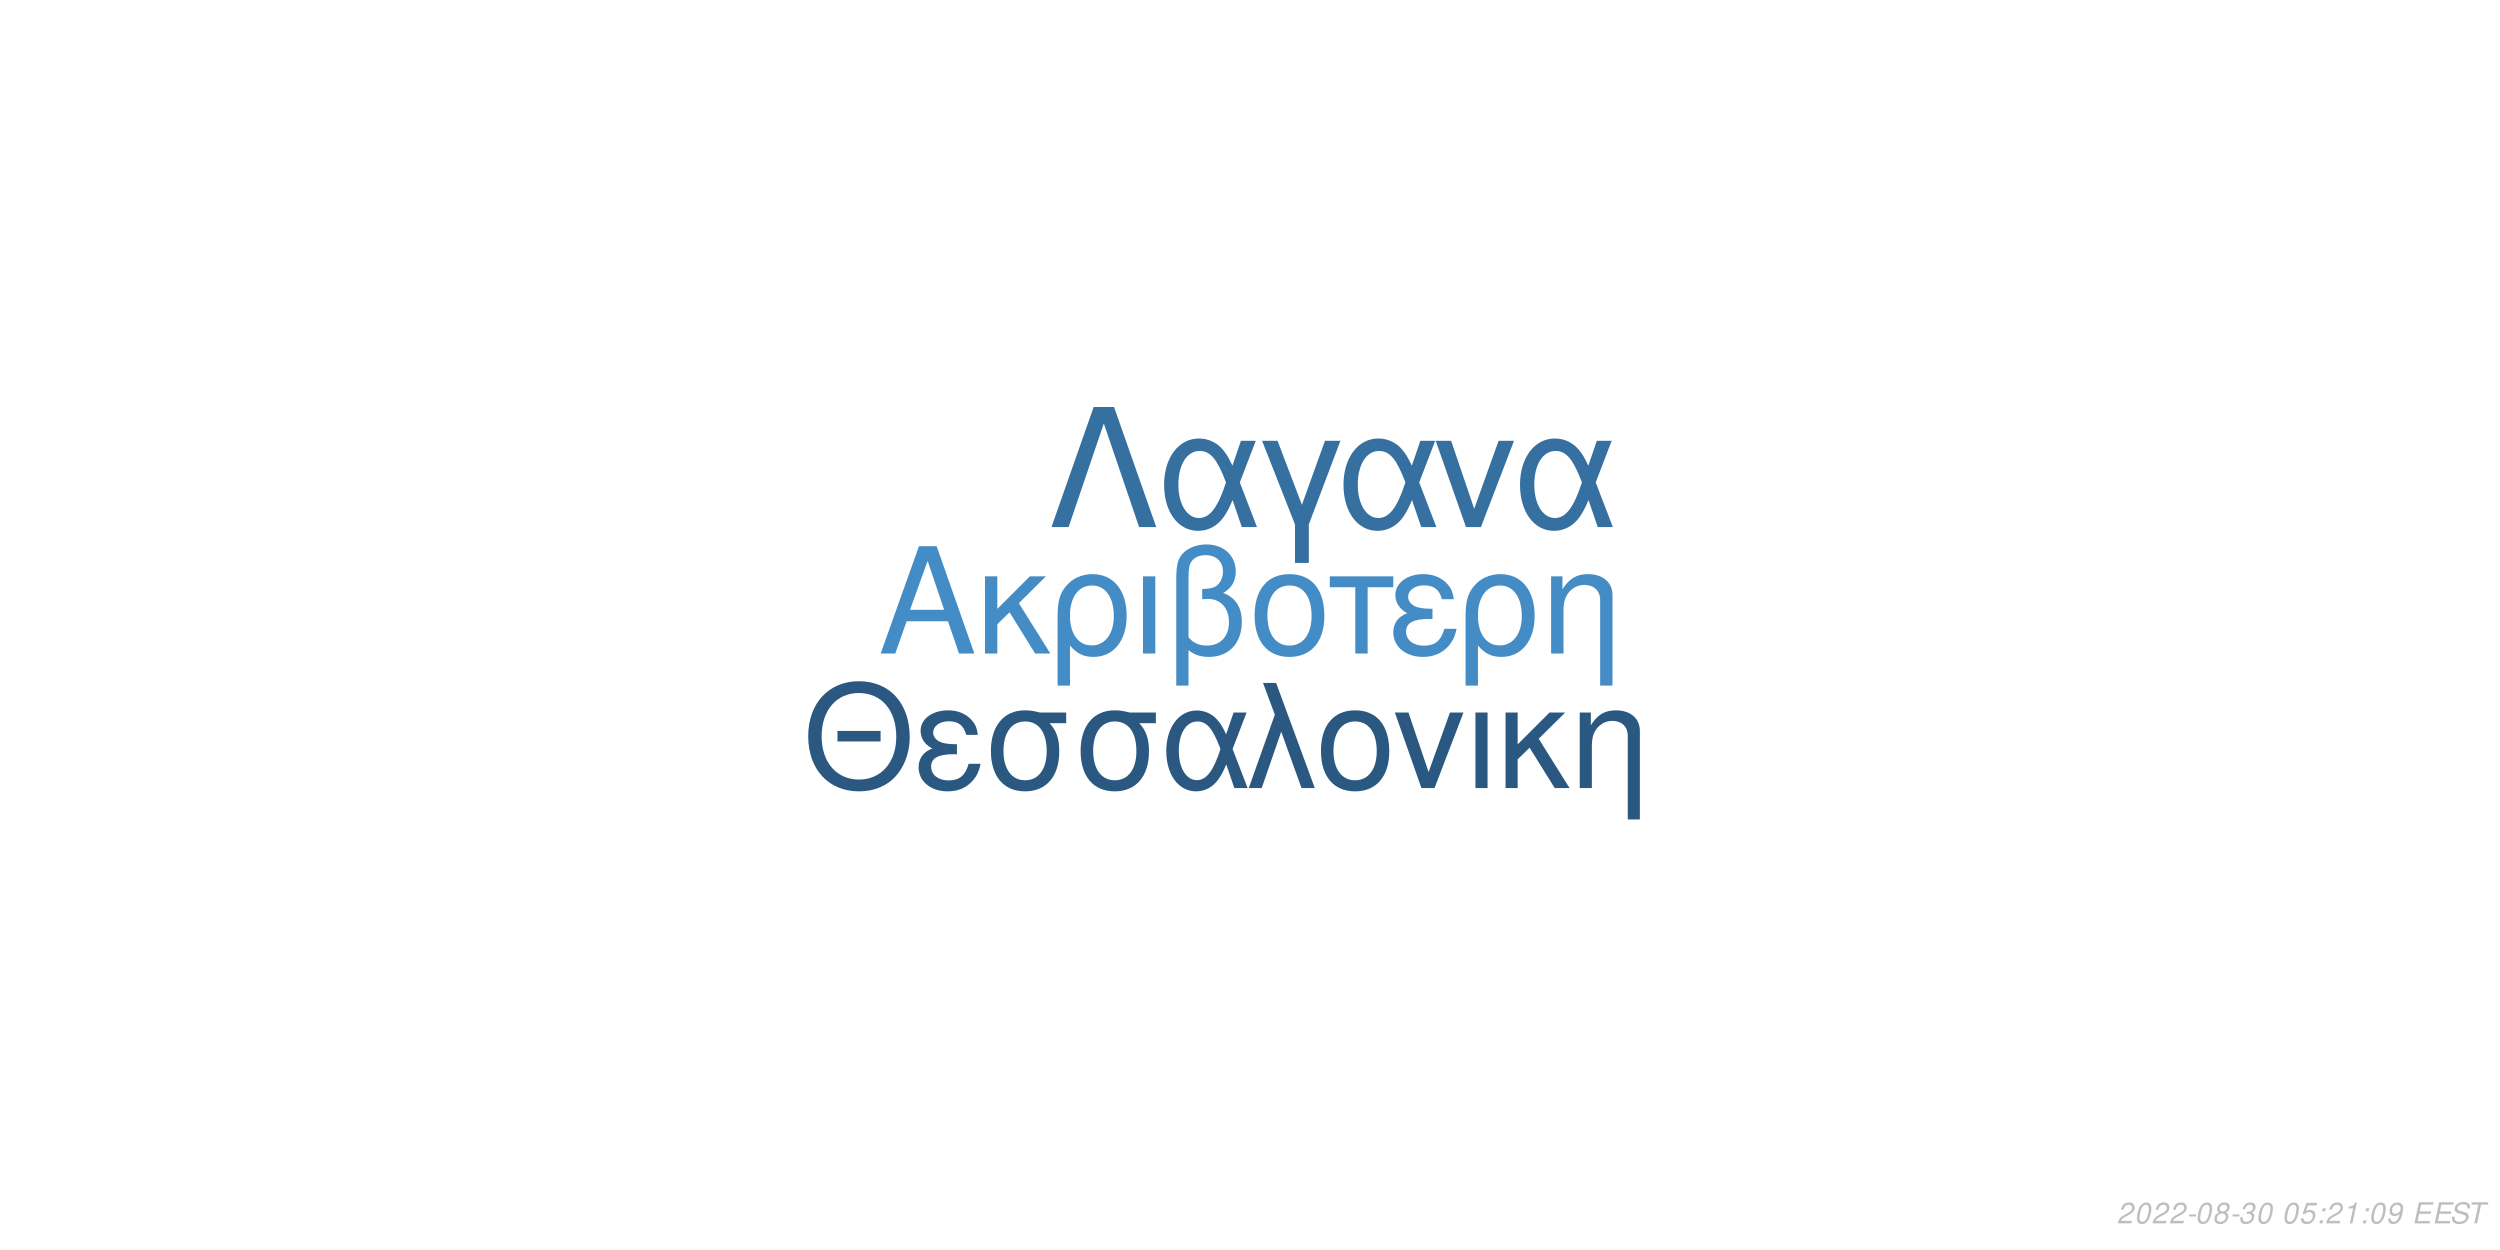
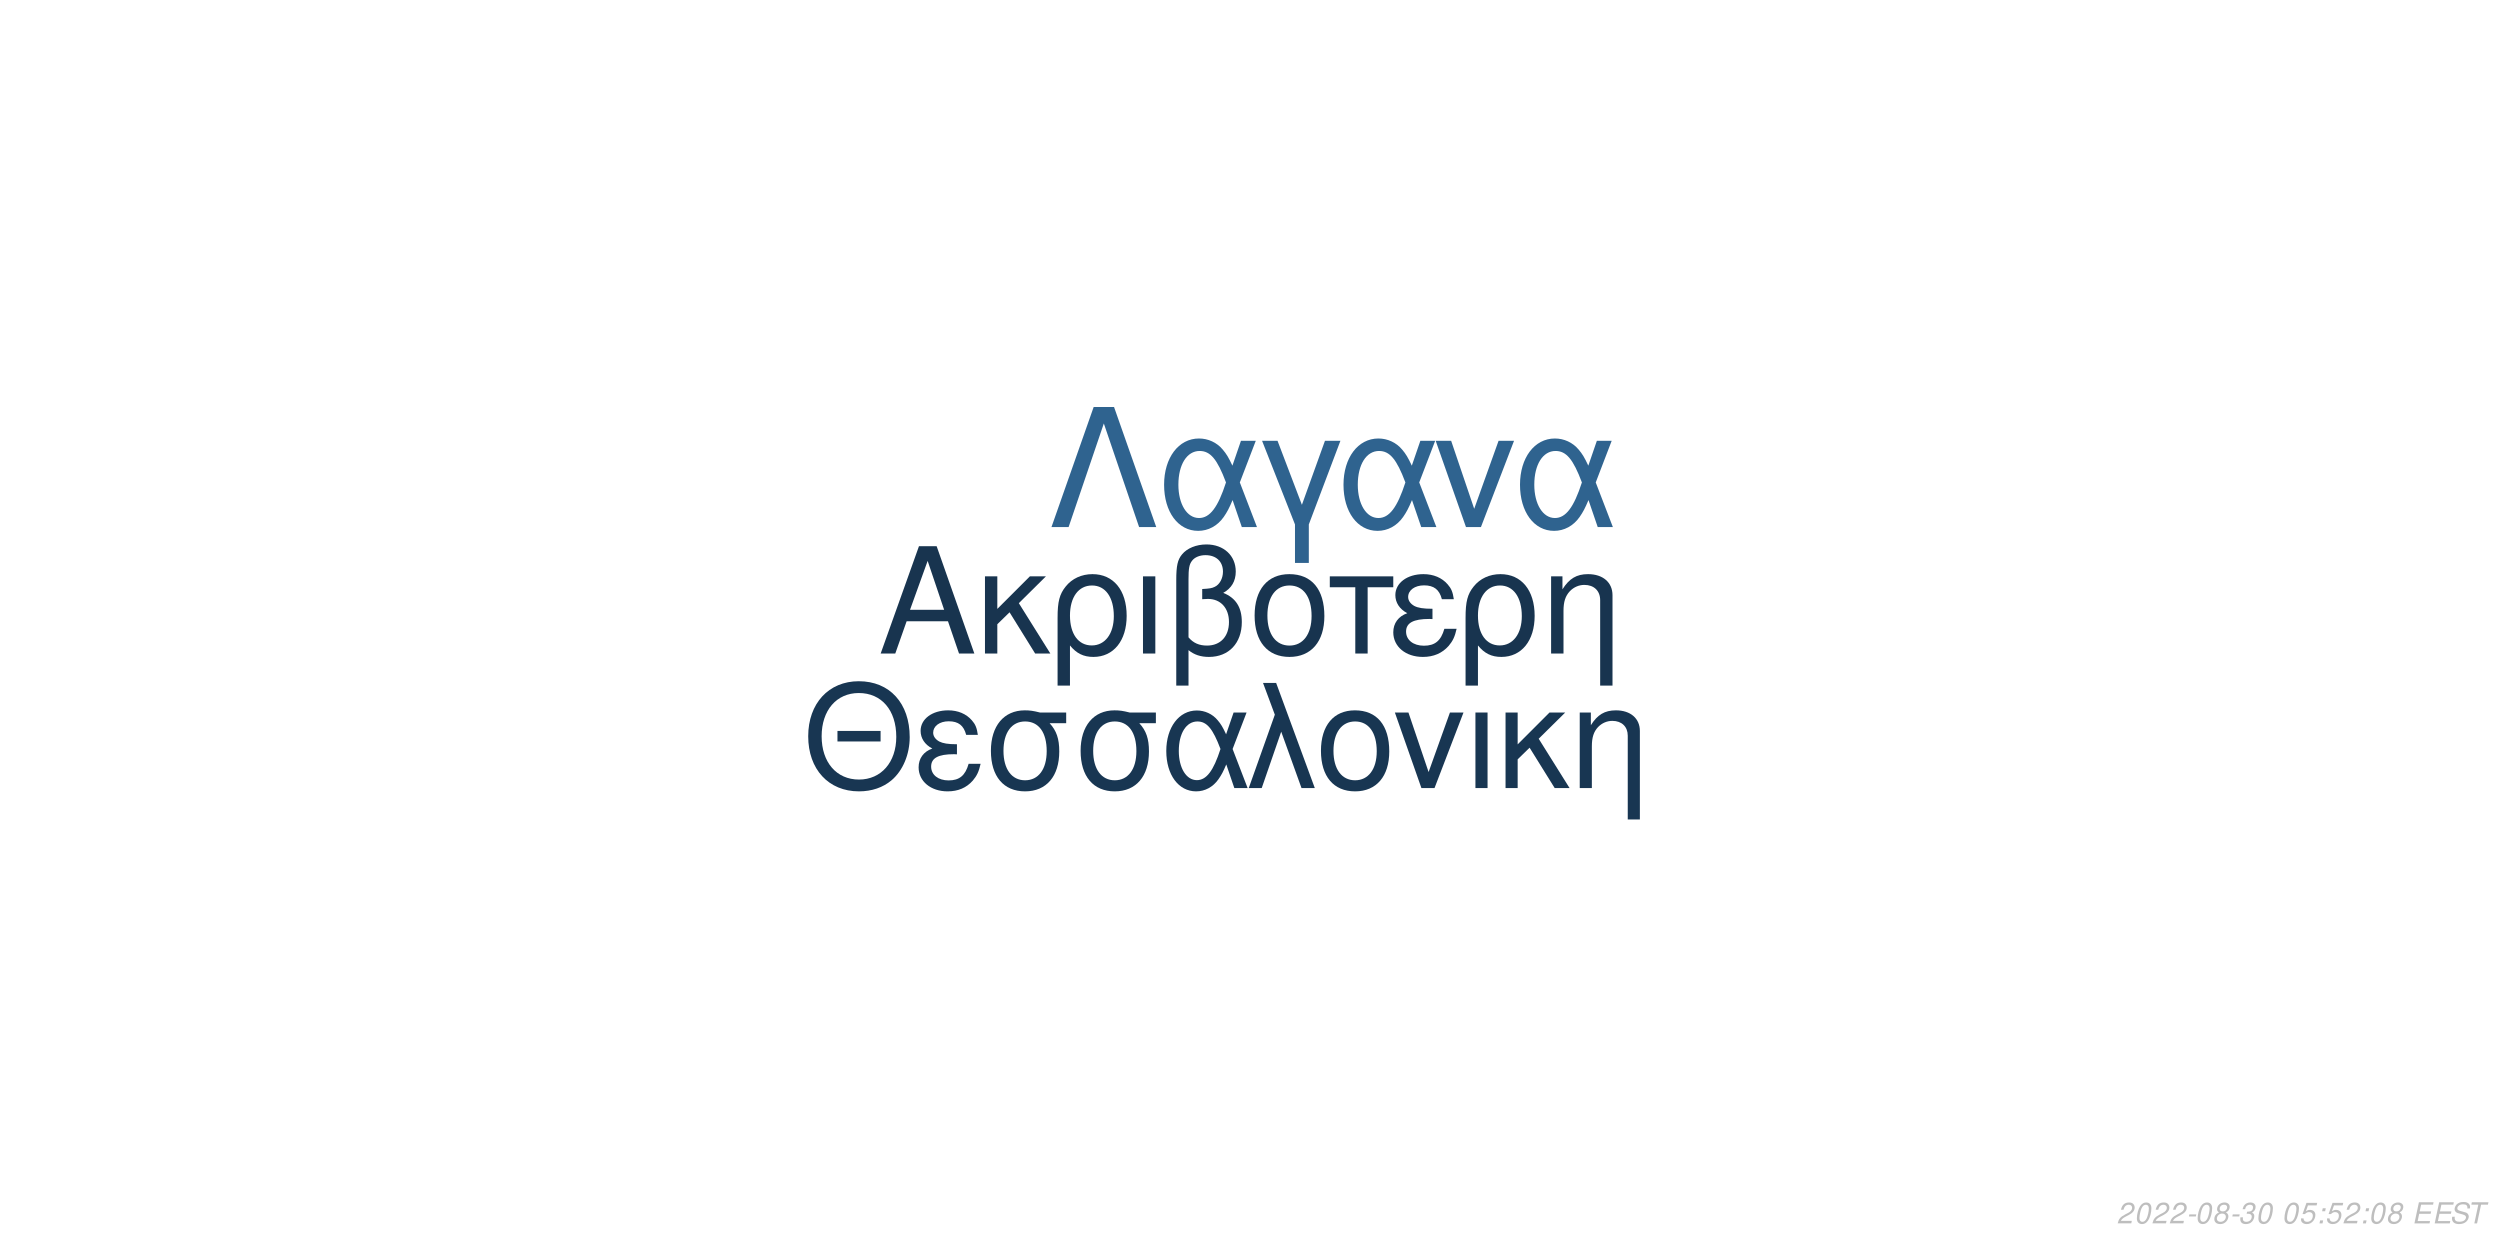
<svg xmlns="http://www.w3.org/2000/svg" xmlns:xlink="http://www.w3.org/1999/xlink" width="864pt" height="432pt" viewBox="0 0 864 432" version="1.1">
  <defs>
    <g>
      <symbol overflow="visible" id="glyph0-0">
        <path style="stroke:none;" d="" />
      </symbol>
      <symbol overflow="visible" id="glyph0-1">
        <path style="stroke:none;" d="M 24.125 -11.141 L 27.938 0 L 33.234 0 L 20.203 -37.094 L 14.094 -37.094 L 0.859 0 L 5.906 0 L 9.828 -11.141 Z M 22.797 -15.109 L 11 -15.109 L 17.094 -32.016 Z M 22.797 -15.109 " />
      </symbol>
      <symbol overflow="visible" id="glyph0-2">
        <path style="stroke:none;" d="M 7.172 -15.422 L 7.172 -26.672 L 2.906 -26.672 L 2.906 0 L 7.172 0 L 7.172 -10.125 L 11.406 -14.25 L 20.25 0 L 25.5 0 L 14.609 -17.406 L 23.969 -26.672 L 18.422 -26.672 Z M 7.172 -15.422 " />
      </symbol>
      <symbol overflow="visible" id="glyph0-3">
        <path style="stroke:none;" d="M 3 11.094 L 7.281 11.094 L 7.281 -2.797 C 9.516 -0.047 11.953 1.172 15.375 1.172 C 22.344 1.172 26.875 -4.422 26.875 -13.031 C 26.875 -21.891 22.297 -27.438 15.062 -27.438 C 11.297 -27.438 7.984 -25.906 5.797 -23.156 C 3.672 -20.516 3 -17.969 3 -12.359 Z M 14.906 -23.516 C 19.547 -23.516 22.438 -19.438 22.438 -12.922 C 22.438 -6.812 19.391 -2.797 14.812 -2.797 C 10.172 -2.797 7.281 -6.766 7.281 -13.125 C 7.281 -19.484 10.234 -23.516 14.906 -23.516 Z M 14.906 -23.516 " />
      </symbol>
      <symbol overflow="visible" id="glyph0-4">
        <path style="stroke:none;" d="M 3.516 0 L 7.781 0 L 7.781 -26.672 L 3.516 -26.672 Z M 3.516 0 " />
      </symbol>
      <symbol overflow="visible" id="glyph0-5">
        <path style="stroke:none;" d="M 4.016 11.094 L 8.25 11.094 L 8.25 -1.172 C 10.172 0.406 12.422 1.172 15.312 1.172 C 22.188 1.172 26.672 -3.609 26.672 -10.891 C 26.672 -15.984 24.578 -19.234 20.25 -20.969 C 23.109 -22.547 24.578 -25.031 24.578 -28.344 C 24.578 -33.844 20.406 -37.703 14.453 -37.703 C 10.938 -37.703 7.734 -36.391 6 -34.25 C 4.484 -32.422 4.016 -30.328 4.016 -25.391 Z M 8.25 -25.656 C 8.25 -29.359 8.5 -30.844 9.469 -32.062 C 10.375 -33.281 12.156 -34 14.094 -34 C 17.812 -34 20.156 -31.812 20.156 -28.297 C 20.156 -25.953 18.984 -23.812 17.297 -23.047 C 16.281 -22.547 15.469 -22.438 12.984 -22.297 L 12.984 -18.781 C 13.734 -18.828 14.344 -18.875 14.969 -18.875 C 19.344 -18.875 22.234 -15.719 22.234 -10.891 C 22.234 -5.906 19.281 -2.75 14.656 -2.75 C 11.953 -2.75 9.922 -3.609 8.25 -5.594 Z M 8.25 -25.656 " />
      </symbol>
      <symbol overflow="visible" id="glyph0-6">
        <path style="stroke:none;" d="M 14.094 -27.438 C 6.562 -27.438 2.094 -22.094 2.094 -13.125 C 2.094 -4.125 6.562 1.172 14.141 1.172 C 21.672 1.172 26.203 -4.172 26.203 -12.922 C 26.203 -22.188 21.828 -27.438 14.094 -27.438 Z M 14.141 -23.516 C 18.938 -23.516 21.781 -19.594 21.781 -12.984 C 21.781 -6.672 18.828 -2.75 14.141 -2.75 C 9.422 -2.75 6.516 -6.672 6.516 -13.125 C 6.516 -19.594 9.422 -23.516 14.141 -23.516 Z M 14.141 -23.516 " />
      </symbol>
      <symbol overflow="visible" id="glyph0-7">
        <path style="stroke:none;" d="M 7.891 0 L 12.156 0 L 12.156 -22.906 L 21.016 -22.906 L 21.016 -26.672 L -0.922 -26.672 L -0.922 -22.906 L 7.891 -22.906 Z M 7.891 0 " />
      </symbol>
      <symbol overflow="visible" id="glyph0-8">
        <path style="stroke:none;" d="M 14.562 -15.469 C 11.344 -15.469 9.562 -15.781 8.297 -16.438 C 6.922 -17.203 6.156 -18.328 6.156 -19.547 C 6.156 -21.891 8.453 -23.562 11.656 -23.562 C 15.062 -23.562 16.953 -22.094 17.812 -18.781 L 21.938 -18.781 C 21.578 -21.266 21.062 -22.5 19.797 -23.922 C 17.812 -26.203 14.906 -27.438 11.453 -27.438 C 5.797 -27.438 1.734 -24.375 1.734 -20.203 C 1.734 -17.609 3.156 -15.375 5.859 -13.938 C 2.797 -12.875 1.016 -10.484 1.016 -7.328 C 1.016 -2.391 5.297 1.172 11.25 1.172 C 14.969 1.172 17.906 -0.109 20.156 -2.641 C 21.578 -4.328 22.297 -5.797 22.906 -8.547 L 18.672 -8.547 C 17.5 -4.422 15.422 -2.703 11.609 -2.703 C 7.938 -2.703 5.438 -4.688 5.438 -7.578 C 5.438 -10.578 7.938 -11.953 13.484 -11.953 C 13.641 -11.953 14.094 -11.953 14.562 -11.906 Z M 14.562 -15.469 " />
      </symbol>
      <symbol overflow="visible" id="glyph0-9">
        <path style="stroke:none;" d="M 3.562 -26.672 L 3.562 0 L 7.844 0 L 7.844 -14.703 C 7.844 -17.906 8.5 -19.891 10.031 -21.531 C 11.406 -22.953 13.188 -23.719 15.062 -23.719 C 18.375 -23.719 20.516 -21.672 20.516 -18.469 L 20.516 11.094 L 24.781 11.094 L 24.781 -20.156 C 24.781 -24.578 21.469 -27.438 16.328 -27.438 C 12.359 -27.438 9.828 -25.906 7.484 -22.188 L 7.484 -26.672 Z M 3.562 -26.672 " />
      </symbol>
      <symbol overflow="visible" id="glyph1-0">
        <path style="stroke:none;" d="" />
      </symbol>
      <symbol overflow="visible" id="glyph1-1">
        <path style="stroke:none;" d="M 26.859 -19.734 L 11.953 -19.734 L 11.953 -16.094 L 26.859 -16.094 Z M 19.328 -36.922 C 8.922 -36.922 1.844 -29.25 1.844 -17.891 C 1.844 -6.484 8.875 1.141 19.391 1.141 C 23.812 1.141 27.703 -0.203 30.641 -2.688 C 34.578 -6.031 36.922 -11.656 36.922 -17.594 C 36.922 -29.297 30 -36.922 19.328 -36.922 Z M 19.328 -32.844 C 27.203 -32.844 32.281 -26.906 32.281 -17.688 C 32.281 -8.922 27.062 -2.938 19.391 -2.938 C 11.609 -2.938 6.484 -8.922 6.484 -17.891 C 6.484 -26.859 11.609 -32.844 19.328 -32.844 Z M 19.328 -32.844 " />
      </symbol>
      <symbol overflow="visible" id="glyph1-2">
        <path style="stroke:none;" d="M 14.25 -15.141 C 11.109 -15.141 9.375 -15.453 8.125 -16.094 C 6.781 -16.844 6.031 -17.938 6.031 -19.141 C 6.031 -21.422 8.266 -23.078 11.406 -23.078 C 14.75 -23.078 16.594 -21.625 17.438 -18.391 L 21.469 -18.391 C 21.125 -20.828 20.625 -22.031 19.391 -23.422 C 17.438 -25.656 14.594 -26.859 11.219 -26.859 C 5.688 -26.859 1.688 -23.875 1.688 -19.781 C 1.688 -17.234 3.094 -15.047 5.734 -13.656 C 2.734 -12.609 1 -10.266 1 -7.172 C 1 -2.344 5.188 1.141 11.016 1.141 C 14.656 1.141 17.547 -0.094 19.734 -2.594 C 21.125 -4.234 21.828 -5.688 22.422 -8.375 L 18.281 -8.375 C 17.141 -4.328 15.094 -2.641 11.359 -2.641 C 7.766 -2.641 5.328 -4.578 5.328 -7.422 C 5.328 -10.359 7.766 -11.703 13.203 -11.703 C 13.359 -11.703 13.797 -11.703 14.25 -11.656 Z M 14.25 -15.141 " />
      </symbol>
      <symbol overflow="visible" id="glyph1-3">
        <path style="stroke:none;" d="M 29 -26.109 L 19.938 -26.109 C 17.594 -26.703 16.438 -26.859 14.703 -26.859 C 7.469 -26.859 2.984 -21.469 2.984 -12.859 C 2.984 -4.031 7.375 1.141 14.797 1.141 C 22.172 1.141 26.609 -4.078 26.609 -12.656 C 26.609 -17.047 25.656 -19.828 23.266 -22.422 L 29 -22.422 Z M 14.797 -23.016 C 19.531 -23.016 22.266 -19.234 22.266 -12.75 C 22.266 -6.531 19.438 -2.688 14.797 -2.688 C 10.172 -2.688 7.328 -6.531 7.328 -12.859 C 7.328 -19.188 10.172 -23.016 14.797 -23.016 Z M 14.797 -23.016 " />
      </symbol>
      <symbol overflow="visible" id="glyph1-4">
        <path style="stroke:none;" d="M 29.344 -26.109 L 24.859 -26.109 L 22.266 -18.578 C 21.125 -21.031 20.484 -22.125 19.328 -23.469 C 17.547 -25.609 14.906 -26.812 12.156 -26.812 C 5.984 -26.812 1.594 -20.984 1.594 -12.812 C 1.594 -4.578 5.828 1.141 11.906 1.141 C 14.953 1.141 17.734 -0.344 19.625 -3.047 C 20.672 -4.531 21.281 -5.688 22.328 -8.172 L 25.109 0 L 29.703 0 L 24.516 -13.5 Z M 20.328 -13.5 C 17.891 -5.922 15.453 -2.734 12.156 -2.734 C 8.516 -2.734 5.922 -6.922 5.922 -12.812 C 5.922 -18.938 8.516 -23.016 12.359 -23.016 C 15.594 -23.016 17.688 -20.531 20.328 -13.5 Z M 20.328 -13.5 " />
      </symbol>
      <symbol overflow="visible" id="glyph1-5">
        <path style="stroke:none;" d="M 1.094 0 L 5.578 0 L 12.312 -19.484 L 19.328 0 L 23.922 0 L 10.562 -36.328 L 6.031 -36.328 L 10.109 -25.359 Z M 1.094 0 " />
      </symbol>
      <symbol overflow="visible" id="glyph1-6">
        <path style="stroke:none;" d="M 13.797 -26.859 C 6.422 -26.859 2.047 -21.625 2.047 -12.859 C 2.047 -4.031 6.422 1.141 13.859 1.141 C 21.234 1.141 25.656 -4.078 25.656 -12.656 C 25.656 -21.719 21.375 -26.859 13.797 -26.859 Z M 13.859 -23.016 C 18.531 -23.016 21.328 -19.188 21.328 -12.703 C 21.328 -6.531 18.438 -2.688 13.859 -2.688 C 9.219 -2.688 6.375 -6.531 6.375 -12.859 C 6.375 -19.188 9.219 -23.016 13.859 -23.016 Z M 13.859 -23.016 " />
      </symbol>
      <symbol overflow="visible" id="glyph1-7">
        <path style="stroke:none;" d="M 14.297 0 L 24.312 -26.109 L 19.625 -26.109 L 12.25 -5.531 L 5.281 -26.109 L 0.594 -26.109 L 9.766 0 Z M 14.297 0 " />
      </symbol>
      <symbol overflow="visible" id="glyph1-8">
        <path style="stroke:none;" d="M 3.438 0 L 7.625 0 L 7.625 -26.109 L 3.438 -26.109 Z M 3.438 0 " />
      </symbol>
      <symbol overflow="visible" id="glyph1-9">
        <path style="stroke:none;" d="M 7.031 -15.094 L 7.031 -26.109 L 2.844 -26.109 L 2.844 0 L 7.031 0 L 7.031 -9.922 L 11.156 -13.953 L 19.828 0 L 24.969 0 L 14.297 -17.047 L 23.469 -26.109 L 18.031 -26.109 Z M 7.031 -15.094 " />
      </symbol>
      <symbol overflow="visible" id="glyph1-10">
        <path style="stroke:none;" d="M 3.484 -26.109 L 3.484 0 L 7.672 0 L 7.672 -14.406 C 7.672 -17.547 8.328 -19.484 9.812 -21.078 C 11.156 -22.469 12.906 -23.219 14.75 -23.219 C 17.984 -23.219 20.078 -21.234 20.078 -18.094 L 20.078 10.859 L 24.266 10.859 L 24.266 -19.734 C 24.266 -24.062 21.031 -26.859 16 -26.859 C 12.109 -26.859 9.609 -25.359 7.328 -21.719 L 7.328 -26.109 Z M 3.484 -26.109 " />
      </symbol>
      <symbol overflow="visible" id="glyph2-0">
        <path style="stroke:none;" d="" />
      </symbol>
      <symbol overflow="visible" id="glyph2-1">
        <path style="stroke:none;" d="M 22.531 -41.484 L 15.484 -41.484 L 0.906 0 L 6.828 0 L 19 -35.797 L 31.188 0 L 37.109 0 Z M 22.531 -41.484 " />
      </symbol>
      <symbol overflow="visible" id="glyph2-2">
        <path style="stroke:none;" d="M 33.516 -29.812 L 28.391 -29.812 L 25.438 -21.219 C 24.125 -24.016 23.391 -25.266 22.078 -26.797 C 20.031 -29.25 17.016 -30.609 13.891 -30.609 C 6.828 -30.609 1.828 -23.953 1.828 -14.625 C 1.828 -5.234 6.656 1.312 13.594 1.312 C 17.078 1.312 20.266 -0.391 22.422 -3.469 C 23.609 -5.172 24.297 -6.484 25.5 -9.328 L 28.688 0 L 33.922 0 L 28 -15.422 Z M 23.219 -15.422 C 20.422 -6.766 17.641 -3.125 13.891 -3.125 C 9.734 -3.125 6.766 -7.906 6.766 -14.625 C 6.766 -21.625 9.734 -26.297 14.109 -26.297 C 17.812 -26.297 20.203 -23.453 23.219 -15.422 Z M 23.219 -15.422 " />
      </symbol>
      <symbol overflow="visible" id="glyph2-3">
        <path style="stroke:none;" d="M 12.062 12.406 L 16.844 12.406 L 16.844 -0.906 L 27.766 -29.812 L 22.422 -29.812 L 14.453 -7.688 L 6.031 -29.812 L 0.688 -29.812 L 12.062 -0.906 Z M 12.062 12.406 " />
      </symbol>
      <symbol overflow="visible" id="glyph2-4">
        <path style="stroke:none;" d="M 16.328 0 L 27.766 -29.812 L 22.422 -29.812 L 14 -6.312 L 6.031 -29.812 L 0.688 -29.812 L 11.156 0 Z M 16.328 0 " />
      </symbol>
      <symbol overflow="visible" id="glyph3-0">
        <path style="stroke:none;" d="" />
      </symbol>
      <symbol overflow="visible" id="glyph3-1">
        <path style="stroke:none;" d="M 5.234 -0.875 L 1.469 -0.875 C 1.641 -1.375 2.203 -1.891 3.109 -2.344 L 4.234 -2.938 C 5.562 -3.625 6.219 -4.469 6.219 -5.484 C 6.219 -5.938 6.062 -6.359 5.797 -6.656 C 5.469 -7.047 4.984 -7.234 4.312 -7.234 C 2.766 -7.234 1.891 -6.453 1.484 -4.734 L 2.375 -4.734 C 2.484 -5.188 2.609 -5.484 2.797 -5.75 C 3.094 -6.203 3.609 -6.453 4.188 -6.453 C 4.891 -6.453 5.344 -6.031 5.344 -5.375 C 5.344 -4.703 4.859 -4.094 4.016 -3.656 L 2.984 -3.125 C 1.234 -2.188 0.797 -1.656 0.344 -0.016 L 5.047 -0.016 Z M 5.234 -0.875 " />
      </symbol>
      <symbol overflow="visible" id="glyph3-2">
        <path style="stroke:none;" d="M 4.203 -7.234 C 3.375 -7.234 2.688 -6.812 2.125 -5.984 C 1.484 -5.047 0.984 -3.188 0.984 -1.734 C 0.984 -1.109 1.172 -0.562 1.484 -0.266 C 1.797 0.047 2.281 0.234 2.766 0.234 C 3.625 0.234 4.281 -0.156 4.859 -1.016 C 5.516 -1.953 6 -3.797 6 -5.266 C 6 -6.5 5.328 -7.234 4.203 -7.234 Z M 4.094 -6.453 C 4.734 -6.453 5.125 -5.984 5.125 -5.156 C 5.125 -4.203 4.781 -2.625 4.406 -1.812 C 3.984 -0.938 3.516 -0.547 2.875 -0.547 C 2.25 -0.547 1.875 -1.031 1.875 -1.828 C 1.875 -2.797 2.203 -4.344 2.594 -5.203 C 2.984 -6.047 3.453 -6.453 4.094 -6.453 Z M 4.094 -6.453 " />
      </symbol>
      <symbol overflow="visible" id="glyph3-3">
        <path style="stroke:none;" d="M 3.516 -3.125 L 1.125 -3.125 L 0.969 -2.406 L 3.359 -2.406 Z M 3.516 -3.125 " />
      </symbol>
      <symbol overflow="visible" id="glyph3-4">
        <path style="stroke:none;" d="M 4.766 -3.797 C 5.078 -3.969 5.234 -4.078 5.438 -4.234 C 5.812 -4.594 6.062 -5.172 6.062 -5.734 C 6.062 -6.625 5.344 -7.234 4.266 -7.234 C 2.812 -7.234 1.703 -6.219 1.703 -4.875 C 1.703 -4.406 1.875 -4.125 2.359 -3.812 C 1.297 -3.312 0.75 -2.516 0.75 -1.469 C 0.75 -0.438 1.547 0.234 2.812 0.234 C 3.656 0.234 4.359 -0.094 4.938 -0.734 C 5.359 -1.234 5.609 -1.859 5.609 -2.438 C 5.609 -3.047 5.312 -3.516 4.766 -3.797 Z M 4.109 -6.453 C 4.797 -6.453 5.188 -6.125 5.188 -5.578 C 5.188 -5.266 5.062 -4.922 4.859 -4.672 C 4.562 -4.312 4.188 -4.156 3.656 -4.156 C 2.984 -4.156 2.594 -4.453 2.594 -4.984 C 2.594 -5.859 3.203 -6.453 4.109 -6.453 Z M 3.453 -3.406 C 4.234 -3.406 4.734 -2.984 4.734 -2.312 C 4.734 -1.312 3.922 -0.547 2.875 -0.547 C 2.125 -0.547 1.625 -0.969 1.625 -1.625 C 1.625 -2.609 2.438 -3.406 3.453 -3.406 Z M 3.453 -3.406 " />
      </symbol>
      <symbol overflow="visible" id="glyph3-5">
        <path style="stroke:none;" d="M 2.922 -3.312 C 3.125 -3.344 3.234 -3.344 3.375 -3.344 C 4.203 -3.344 4.688 -3 4.688 -2.406 C 4.688 -1.312 3.906 -0.547 2.781 -0.547 C 2.047 -0.547 1.594 -0.938 1.594 -1.562 C 1.594 -1.719 1.609 -1.844 1.656 -2.094 L 0.766 -2.094 C 0.734 -1.797 0.719 -1.641 0.719 -1.469 C 0.719 -0.375 1.406 0.234 2.641 0.234 C 3.547 0.234 4.297 -0.078 4.812 -0.656 C 5.266 -1.156 5.562 -1.875 5.562 -2.547 C 5.562 -3.125 5.344 -3.453 4.797 -3.734 C 5.641 -4.234 6.016 -4.844 6.016 -5.734 C 6.016 -6.656 5.312 -7.234 4.203 -7.234 C 3.375 -7.234 2.672 -6.938 2.188 -6.375 C 1.891 -6.031 1.703 -5.641 1.516 -4.906 L 2.391 -4.906 C 2.5 -5.359 2.594 -5.594 2.734 -5.812 C 3.047 -6.234 3.516 -6.453 4.078 -6.453 C 4.734 -6.453 5.141 -6.125 5.141 -5.578 C 5.141 -5.188 5.016 -4.797 4.797 -4.547 C 4.516 -4.234 4 -4.062 3.266 -4.062 L 3.078 -4.062 Z M 2.922 -3.312 " />
      </symbol>
      <symbol overflow="visible" id="glyph3-6">
        <path style="stroke:none;" d="" />
      </symbol>
      <symbol overflow="visible" id="glyph3-7">
        <path style="stroke:none;" d="M 6.297 -7.094 L 2.594 -7.094 L 1.234 -3.234 L 2.047 -3.234 C 2.656 -3.766 2.938 -3.906 3.531 -3.906 C 4.328 -3.906 4.797 -3.453 4.797 -2.688 C 4.797 -1.438 3.969 -0.547 2.828 -0.547 C 2.031 -0.547 1.609 -0.938 1.578 -1.734 L 0.703 -1.734 L 0.703 -1.516 C 0.703 -0.938 0.844 -0.547 1.188 -0.266 C 1.562 0.062 2.078 0.234 2.703 0.234 C 3.656 0.234 4.391 -0.156 4.984 -0.922 C 5.422 -1.5 5.672 -2.234 5.672 -2.953 C 5.672 -4 4.938 -4.672 3.812 -4.672 C 3.328 -4.672 2.906 -4.547 2.406 -4.234 L 3.109 -6.219 L 6.109 -6.219 Z M 6.297 -7.094 " />
      </symbol>
      <symbol overflow="visible" id="glyph3-8">
        <path style="stroke:none;" d="M 2.359 -1.031 L 1.312 -1.031 L 1.094 0 L 2.141 0 Z M 3.266 -5.234 L 2.219 -5.234 L 2 -4.203 L 3.047 -4.203 Z M 3.266 -5.234 " />
      </symbol>
      <symbol overflow="visible" id="glyph3-9">
-         <path style="stroke:none;" d="M 3.703 -5.188 L 2.594 0 L 3.469 0 L 5.016 -7.234 L 4.438 -7.234 C 3.906 -6.156 3.688 -6.016 2.234 -5.812 L 2.109 -5.188 Z M 3.703 -5.188 " />
+         <path style="stroke:none;" d="M 2.547 -3.312 L 6.5 -3.312 L 6.688 -4.141 L 2.719 -4.141 L 3.219 -6.469 L 7.344 -6.469 L 7.516 -7.297 L 2.453 -7.297 L 0.906 0 L 6.125 0 L 6.297 -0.812 L 2.016 -0.812 Z M 2.547 -3.312 " />
      </symbol>
      <symbol overflow="visible" id="glyph3-10">
-         <path style="stroke:none;" d="M 0.844 -1.656 C 0.844 -1.547 0.844 -1.438 0.844 -1.375 C 0.844 -0.406 1.531 0.234 2.578 0.234 C 3.203 0.234 3.766 0.016 4.297 -0.438 C 4.938 -1 5.312 -1.656 5.594 -2.719 C 5.844 -3.672 6.016 -4.766 6.016 -5.375 C 6.016 -5.844 5.844 -6.328 5.547 -6.656 C 5.203 -7.031 4.703 -7.234 4.062 -7.234 C 2.516 -7.234 1.297 -5.938 1.297 -4.266 C 1.297 -3.203 1.984 -2.547 3.047 -2.547 C 3.484 -2.547 3.953 -2.672 4.281 -2.891 C 4.406 -2.984 4.547 -3.078 4.828 -3.344 C 4.438 -1.484 3.703 -0.547 2.703 -0.547 C 2.109 -0.547 1.719 -0.938 1.719 -1.547 L 1.719 -1.656 Z M 3.953 -6.453 C 4.625 -6.453 5.141 -5.953 5.141 -5.281 C 5.141 -4.188 4.312 -3.312 3.297 -3.312 C 2.594 -3.312 2.172 -3.734 2.172 -4.453 C 2.172 -5.562 2.984 -6.453 3.953 -6.453 Z M 3.953 -6.453 " />
+         <path style="stroke:none;" d="M 7.062 -5.156 C 7.125 -5.438 7.141 -5.562 7.141 -5.703 C 7.141 -6.156 6.938 -6.594 6.594 -6.891 C 6.188 -7.25 5.656 -7.406 4.875 -7.406 C 3.844 -7.406 3.047 -7.125 2.5 -6.562 C 2.094 -6.141 1.781 -5.438 1.781 -4.922 C 1.781 -4.297 2.219 -3.766 2.891 -3.562 L 4.594 -3.094 C 5.406 -2.859 5.734 -2.578 5.734 -2.094 C 5.734 -1.781 5.547 -1.406 5.266 -1.141 C 4.844 -0.766 4.266 -0.578 3.453 -0.578 C 2.328 -0.578 1.812 -0.984 1.812 -1.906 C 1.812 -2.047 1.812 -2.125 1.844 -2.312 L 0.984 -2.312 C 0.906 -2.062 0.891 -1.906 0.891 -1.688 C 0.891 -0.484 1.797 0.234 3.297 0.234 C 4.359 0.234 5.234 -0.062 5.812 -0.609 C 6.344 -1.078 6.688 -1.797 6.688 -2.375 C 6.688 -2.641 6.609 -2.906 6.453 -3.156 C 6.234 -3.5 5.938 -3.703 5.469 -3.828 L 3.75 -4.312 C 2.984 -4.547 2.734 -4.734 2.734 -5.188 C 2.734 -5.547 2.875 -5.844 3.188 -6.109 C 3.547 -6.438 4.031 -6.594 4.703 -6.594 C 5.266 -6.594 5.688 -6.484 5.906 -6.297 C 6.094 -6.125 6.219 -5.797 6.219 -5.516 C 6.219 -5.422 6.203 -5.344 6.188 -5.156 Z M 7.062 -5.156 " />
      </symbol>
      <symbol overflow="visible" id="glyph3-11">
-         <path style="stroke:none;" d="M 2.547 -3.312 L 6.5 -3.312 L 6.688 -4.141 L 2.719 -4.141 L 3.219 -6.469 L 7.344 -6.469 L 7.516 -7.297 L 2.453 -7.297 L 0.906 0 L 6.125 0 L 6.297 -0.812 L 2.016 -0.812 Z M 2.547 -3.312 " />
-       </symbol>
-       <symbol overflow="visible" id="glyph3-12">
-         <path style="stroke:none;" d="M 7.062 -5.156 C 7.125 -5.438 7.141 -5.562 7.141 -5.703 C 7.141 -6.156 6.938 -6.594 6.594 -6.891 C 6.188 -7.25 5.656 -7.406 4.875 -7.406 C 3.844 -7.406 3.047 -7.125 2.5 -6.562 C 2.094 -6.141 1.781 -5.438 1.781 -4.922 C 1.781 -4.297 2.219 -3.766 2.891 -3.562 L 4.594 -3.094 C 5.406 -2.859 5.734 -2.578 5.734 -2.094 C 5.734 -1.781 5.547 -1.406 5.266 -1.141 C 4.844 -0.766 4.266 -0.578 3.453 -0.578 C 2.328 -0.578 1.812 -0.984 1.812 -1.906 C 1.812 -2.047 1.812 -2.125 1.844 -2.312 L 0.984 -2.312 C 0.906 -2.062 0.891 -1.906 0.891 -1.688 C 0.891 -0.484 1.797 0.234 3.297 0.234 C 4.359 0.234 5.234 -0.062 5.812 -0.609 C 6.344 -1.078 6.688 -1.797 6.688 -2.375 C 6.688 -2.641 6.609 -2.906 6.453 -3.156 C 6.234 -3.5 5.938 -3.703 5.469 -3.828 L 3.75 -4.312 C 2.984 -4.547 2.734 -4.734 2.734 -5.188 C 2.734 -5.547 2.875 -5.844 3.188 -6.109 C 3.547 -6.438 4.031 -6.594 4.703 -6.594 C 5.266 -6.594 5.688 -6.484 5.906 -6.297 C 6.094 -6.125 6.219 -5.797 6.219 -5.516 C 6.219 -5.422 6.203 -5.344 6.188 -5.156 Z M 7.062 -5.156 " />
-       </symbol>
-       <symbol overflow="visible" id="glyph3-13">
        <path style="stroke:none;" d="M 4.938 -6.469 L 7.312 -6.469 L 7.484 -7.297 L 1.75 -7.297 L 1.578 -6.469 L 3.984 -6.469 L 2.609 0 L 3.547 0 Z M 4.938 -6.469 " />
      </symbol>
    </g>
  </defs>
  <g id="surface1">
    <rect x="0" y="0" width="864" height="432" style="fill:rgb(100%,100%,100%);fill-opacity:1;stroke:none;" />
-     <g style="fill:rgb(26.667%,54.902%,77.255%);fill-opacity:1;">
+     <g style="fill:rgb(9.412%,20.392%,30.98%);fill-opacity:1;">
      <use xlink:href="#glyph0-1" x="303.5" y="225.861" />
      <use xlink:href="#glyph0-2" x="337.5" y="225.861" />
      <use xlink:href="#glyph0-3" x="362.5" y="225.861" />
      <use xlink:href="#glyph0-4" x="391.5" y="225.861" />
      <use xlink:href="#glyph0-5" x="402.5" y="225.861" />
      <use xlink:href="#glyph0-6" x="431.5" y="225.861" />
      <use xlink:href="#glyph0-7" x="460.5" y="225.861" />
      <use xlink:href="#glyph0-8" x="480.5" y="225.861" />
      <use xlink:href="#glyph0-3" x="503.5" y="225.861" />
      <use xlink:href="#glyph0-9" x="532.5" y="225.861" />
    </g>
-     <g style="fill:rgb(16.471%,34.51%,50.196%);fill-opacity:1;">
+     <g style="fill:rgb(9.412%,21.176%,32.157%);fill-opacity:1;">
      <use xlink:href="#glyph1-1" x="277.473" y="272.354" />
      <use xlink:href="#glyph1-2" x="316.473" y="272.354" />
      <use xlink:href="#glyph1-3" x="339.473" y="272.354" />
      <use xlink:href="#glyph1-3" x="370.473" y="272.354" />
      <use xlink:href="#glyph1-4" x="401.473" y="272.354" />
      <use xlink:href="#glyph1-5" x="430.473" y="272.354" />
      <use xlink:href="#glyph1-6" x="454.473" y="272.354" />
      <use xlink:href="#glyph1-7" x="481.473" y="272.354" />
      <use xlink:href="#glyph1-8" x="506.473" y="272.354" />
      <use xlink:href="#glyph1-9" x="517.473" y="272.354" />
      <use xlink:href="#glyph1-10" x="542.473" y="272.354" />
    </g>
-     <g style="fill:rgb(21.176%,43.922%,62.745%);fill-opacity:1;">
+     <g style="fill:rgb(18.431%,38.824%,56.078%);fill-opacity:1;">
      <use xlink:href="#glyph2-1" x="362.484" y="182.152" />
      <use xlink:href="#glyph2-2" x="400.484" y="182.152" />
      <use xlink:href="#glyph2-3" x="435.484" y="182.152" />
      <use xlink:href="#glyph2-2" x="462.484" y="182.152" />
      <use xlink:href="#glyph2-4" x="495.484" y="182.152" />
      <use xlink:href="#glyph2-2" x="523.484" y="182.152" />
    </g>
    <g style="fill:rgb(74.51%,74.51%,74.51%);fill-opacity:1;">
      <use xlink:href="#glyph3-1" x="731.52" y="422.81" />
      <use xlink:href="#glyph3-2" x="737.52" y="422.81" />
      <use xlink:href="#glyph3-1" x="743.52" y="422.81" />
      <use xlink:href="#glyph3-1" x="749.52" y="422.81" />
      <use xlink:href="#glyph3-3" x="755.52" y="422.81" />
      <use xlink:href="#glyph3-2" x="758.52" y="422.81" />
      <use xlink:href="#glyph3-4" x="764.52" y="422.81" />
      <use xlink:href="#glyph3-3" x="770.52" y="422.81" />
      <use xlink:href="#glyph3-5" x="773.52" y="422.81" />
      <use xlink:href="#glyph3-2" x="779.52" y="422.81" />
      <use xlink:href="#glyph3-6" x="785.52" y="422.81" />
      <use xlink:href="#glyph3-2" x="788.52" y="422.81" />
      <use xlink:href="#glyph3-7" x="794.52" y="422.81" />
      <use xlink:href="#glyph3-8" x="800.52" y="422.81" />
-       <use xlink:href="#glyph3-1" x="803.52" y="422.81" />
-       <use xlink:href="#glyph3-9" x="809.52" y="422.81" />
+       <use xlink:href="#glyph3-7" x="803.52" y="422.81" />
+       <use xlink:href="#glyph3-1" x="809.52" y="422.81" />
      <use xlink:href="#glyph3-8" x="815.52" y="422.81" />
      <use xlink:href="#glyph3-2" x="818.52" y="422.81" />
-       <use xlink:href="#glyph3-10" x="824.52" y="422.81" />
+       <use xlink:href="#glyph3-4" x="824.52" y="422.81" />
      <use xlink:href="#glyph3-6" x="830.52" y="422.81" />
-       <use xlink:href="#glyph3-11" x="833.52" y="422.81" />
-       <use xlink:href="#glyph3-11" x="840.52" y="422.81" />
-       <use xlink:href="#glyph3-12" x="846.52" y="422.81" />
-       <use xlink:href="#glyph3-13" x="852.52" y="422.81" />
+       <use xlink:href="#glyph3-9" x="833.52" y="422.81" />
+       <use xlink:href="#glyph3-9" x="840.52" y="422.81" />
+       <use xlink:href="#glyph3-10" x="846.52" y="422.81" />
+       <use xlink:href="#glyph3-11" x="852.52" y="422.81" />
    </g>
  </g>
</svg>
